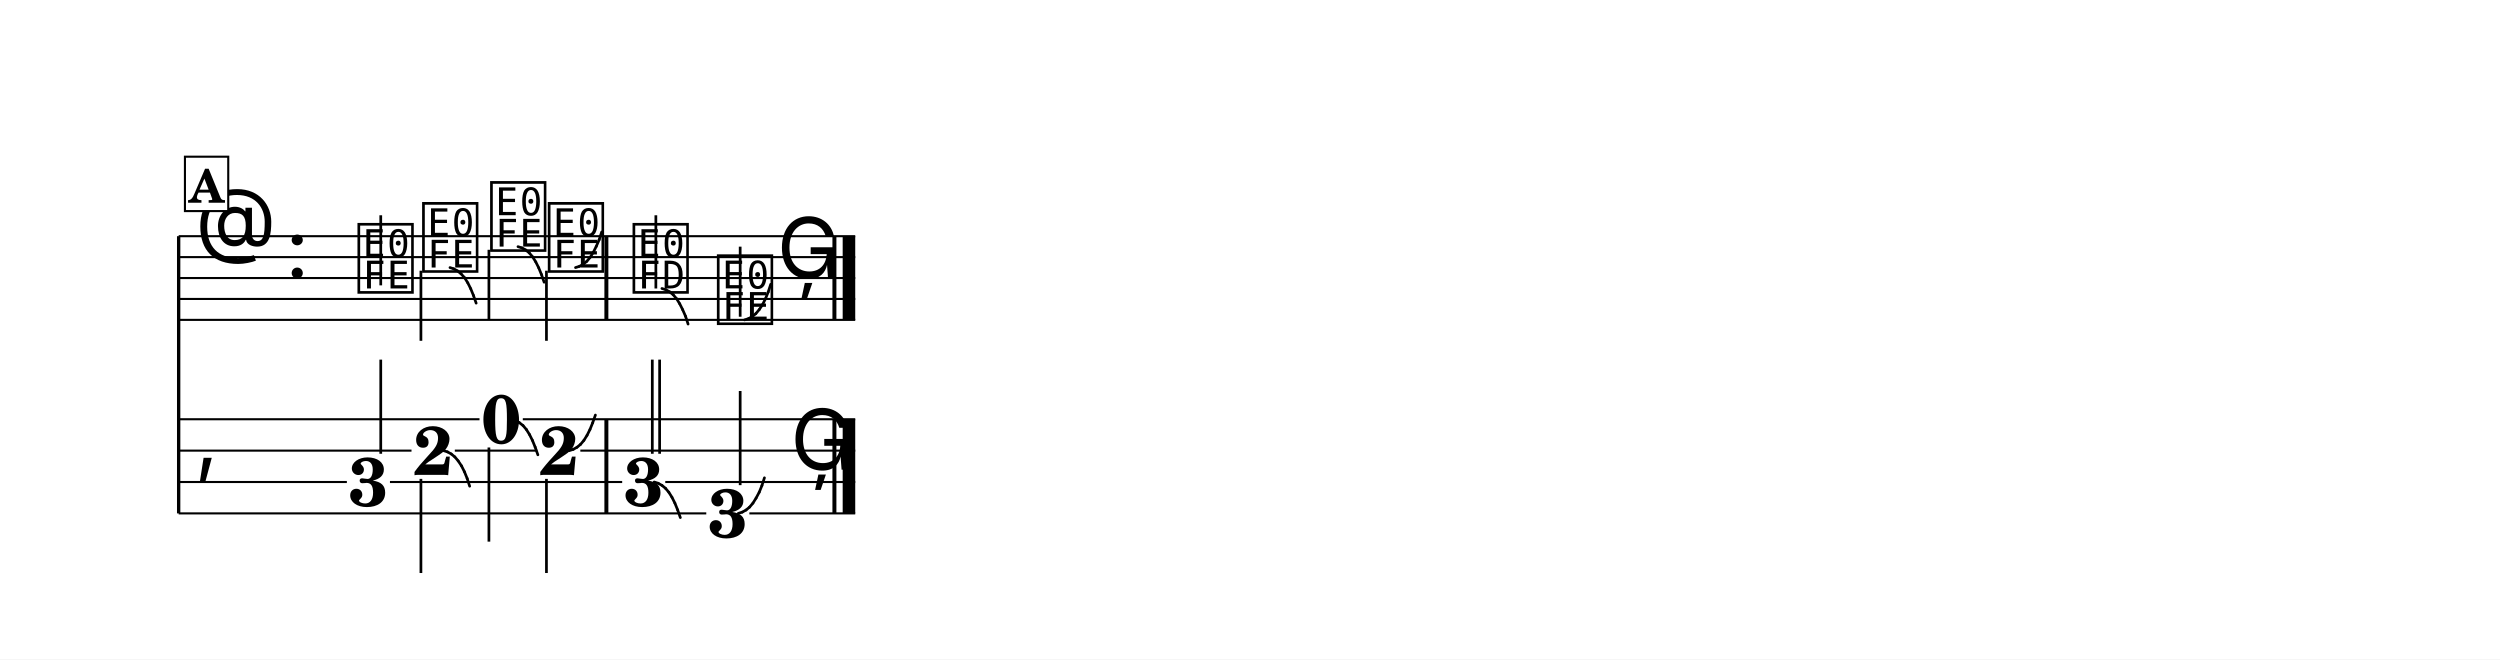
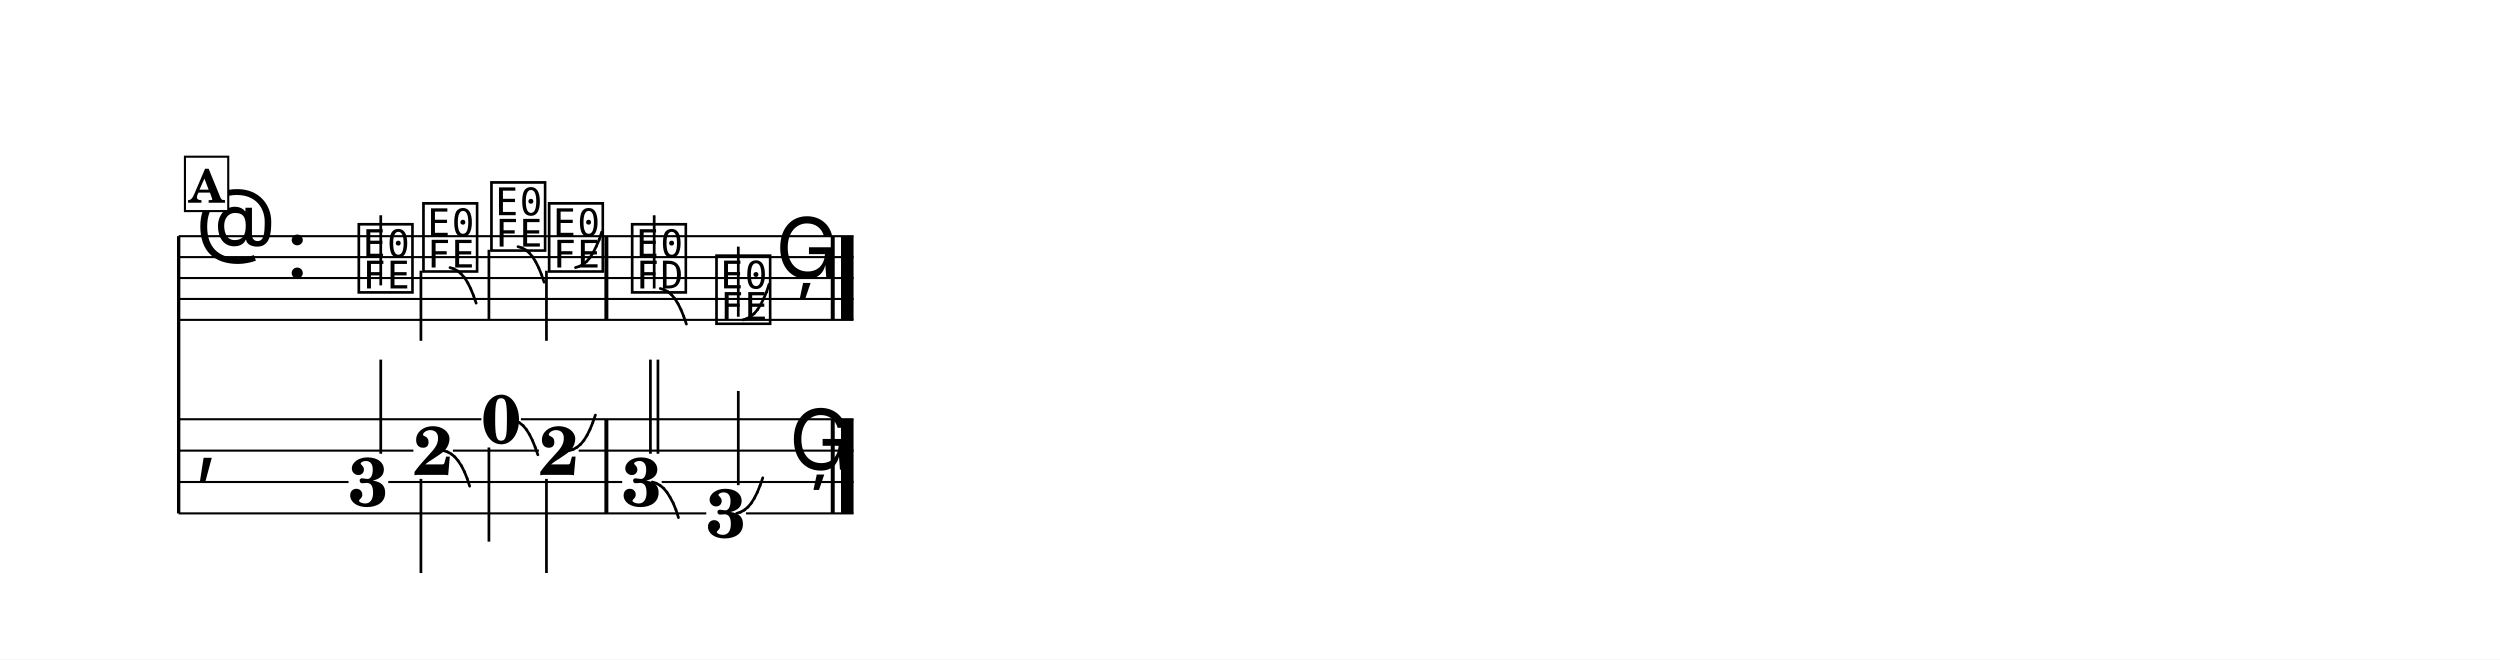
<svg xmlns="http://www.w3.org/2000/svg" width="1195.0" height="315.2" viewBox="0 0 119.50 31.52" font-family="TeX Gyre Schola, serif">
  <style>
  @font-face { font-family: 'Emmentaler'; src: local('Emmentaler'); }
  .music { font-family: 'Emmentaler', serif; }
</style>
  <rect x="0" y="0" width="119.50" height="31.52" fill="#FFFFFF" />
  <g transform="translate(8.54,0.00) scale(1,1)">
    <line x1="0.00" y1="11.29" x2="0.00" y2="24.54" stroke="#000000" stroke-width="0.160" />
-     <line x1="0.00" y1="11.29" x2="32.34" y2="11.29" stroke="#000000" stroke-width="0.100" />
-     <line x1="0.00" y1="12.29" x2="32.34" y2="12.29" stroke="#000000" stroke-width="0.100" />
-     <line x1="0.00" y1="13.29" x2="32.34" y2="13.29" stroke="#000000" stroke-width="0.100" />
-     <line x1="0.00" y1="14.29" x2="32.34" y2="14.29" stroke="#000000" stroke-width="0.100" />
-     <line x1="0.00" y1="15.29" x2="32.34" y2="15.29" stroke="#000000" stroke-width="0.100" />
+     <line x1="0.00" y1="11.29" x2="32.26" y2="11.29" stroke="#000000" stroke-width="0.100" />
+     <line x1="0.00" y1="12.29" x2="32.26" y2="12.29" stroke="#000000" stroke-width="0.100" />
+     <line x1="0.00" y1="13.29" x2="32.26" y2="13.29" stroke="#000000" stroke-width="0.100" />
+     <line x1="0.00" y1="14.29" x2="32.26" y2="14.29" stroke="#000000" stroke-width="0.100" />
+     <line x1="0.00" y1="15.29" x2="32.26" y2="15.29" stroke="#000000" stroke-width="0.100" />
    <text class="music" x="0.80" y="12.29" font-size="4.00"></text>
    <text class="music" x="5.12" y="13.29" font-size="4.00"></text>
    <text class="music" x="8.42" y="13.79" font-size="4.00" data-pos="206"></text>
    <line x1="9.66" y1="13.64" x2="9.66" y2="10.29" stroke="#000000" stroke-width="0.130" />
    <text class="music" x="11.51" y="12.79" font-size="4.00" data-pos="209"></text>
    <line x1="11.58" y1="12.94" x2="11.58" y2="16.29" stroke="#000000" stroke-width="0.130" />
    <text class="music" x="14.76" y="11.79" font-size="4.00" data-pos="216"></text>
    <line x1="14.83" y1="11.94" x2="14.83" y2="15.29" stroke="#000000" stroke-width="0.130" />
    <text class="music" x="17.52" y="12.79" font-size="4.00" data-pos="223"></text>
    <line x1="17.58" y1="12.94" x2="17.58" y2="16.29" stroke="#000000" stroke-width="0.130" />
-     <text class="music" x="21.57" y="13.79" font-size="4.00" data-pos="232"></text>
-     <line x1="22.81" y1="13.79" x2="22.81" y2="10.29" stroke="#000000" stroke-width="0.130" />
-     <text class="music" x="25.60" y="15.29" font-size="4.00" data-pos="240"></text>
-     <line x1="26.84" y1="15.14" x2="26.84" y2="11.79" stroke="#000000" stroke-width="0.130" />
-     <text class="music" x="28.60" y="13.29" font-size="4.00" data-pos="248"></text>
+     <text class="music" x="21.49" y="13.79" font-size="4.00" data-pos="232"></text>
+     <line x1="22.73" y1="13.79" x2="22.73" y2="10.29" stroke="#000000" stroke-width="0.130" />
+     <text class="music" x="25.52" y="15.29" font-size="4.00" data-pos="240"></text>
+     <line x1="26.75" y1="15.14" x2="26.75" y2="11.79" stroke="#000000" stroke-width="0.130" />
+     <text class="music" x="28.52" y="13.29" font-size="4.00" data-pos="248"></text>
    <rect x="20.35" y="11.29" width="0.19" height="4.00" data-pos="230" />
-     <rect x="31.25" y="11.29" width="0.19" height="4.00" data-pos="250" />
-     <rect x="31.74" y="11.29" width="0.60" height="4.00" data-pos="250" />
+     <rect x="31.17" y="11.29" width="0.19" height="4.00" data-pos="250" />
+     <rect x="31.66" y="11.29" width="0.60" height="4.00" data-pos="250" />
    <text class="music" x="0.80" y="22.29" font-size="4.00"></text>
    <rect x="20.35" y="20.04" width="0.19" height="4.50" data-pos="230" />
-     <rect x="31.25" y="20.04" width="0.19" height="4.50" data-pos="250" />
-     <rect x="31.74" y="20.04" width="0.60" height="4.50" data-pos="250" />
+     <rect x="31.17" y="20.04" width="0.19" height="4.50" data-pos="250" />
+     <rect x="31.66" y="20.04" width="0.60" height="4.50" data-pos="250" />
    <text x="9.07" y="24.19" font-size="3.30" font-weight="bold" text-anchor="middle" data-pos="206">3</text>
    <line x1="9.66" y1="21.69" x2="9.66" y2="17.19" stroke="#000000" stroke-width="0.130" />
    <text x="12.16" y="22.70" font-size="3.30" font-weight="bold" text-anchor="middle" data-pos="209">2</text>
    <line x1="11.58" y1="22.89" x2="11.58" y2="27.39" stroke="#000000" stroke-width="0.130" />
    <text x="15.42" y="21.19" font-size="3.30" font-weight="bold" text-anchor="middle" data-pos="216">0</text>
    <line x1="14.83" y1="21.39" x2="14.83" y2="25.89" stroke="#000000" stroke-width="0.130" />
    <text x="18.17" y="22.70" font-size="3.30" font-weight="bold" text-anchor="middle" data-pos="223">2</text>
    <line x1="17.58" y1="22.89" x2="17.58" y2="27.39" stroke="#000000" stroke-width="0.130" />
-     <text x="22.23" y="24.19" font-size="3.30" font-weight="bold" text-anchor="middle" data-pos="232">3</text>
-     <line x1="22.64" y1="21.69" x2="22.64" y2="17.19" stroke="#000000" stroke-width="0.130" />
-     <line x1="22.99" y1="21.69" x2="22.99" y2="17.19" stroke="#000000" stroke-width="0.130" />
-     <text x="26.25" y="25.69" font-size="3.30" font-weight="bold" text-anchor="middle" data-pos="240">3</text>
-     <line x1="26.84" y1="23.19" x2="26.84" y2="18.69" stroke="#000000" stroke-width="0.130" />
-     <text class="music" x="29.25" y="22.45" font-size="4.00" data-pos="248"></text>
-     <line x1="0.00" y1="20.04" x2="14.38" y2="20.04" stroke="#000000" stroke-width="0.100" />
-     <line x1="16.45" y1="20.04" x2="32.34" y2="20.04" stroke="#000000" stroke-width="0.100" />
-     <line x1="0.00" y1="21.54" x2="11.13" y2="21.54" stroke="#000000" stroke-width="0.100" />
-     <line x1="13.20" y1="21.54" x2="17.14" y2="21.54" stroke="#000000" stroke-width="0.100" />
-     <line x1="19.20" y1="21.54" x2="32.34" y2="21.54" stroke="#000000" stroke-width="0.100" />
-     <line x1="0.00" y1="23.04" x2="8.04" y2="23.04" stroke="#000000" stroke-width="0.100" />
-     <line x1="10.10" y1="23.04" x2="21.20" y2="23.04" stroke="#000000" stroke-width="0.100" />
-     <line x1="23.26" y1="23.04" x2="32.34" y2="23.04" stroke="#000000" stroke-width="0.100" />
+     <text x="22.14" y="24.19" font-size="3.30" font-weight="bold" text-anchor="middle" data-pos="232">3</text>
+     <line x1="22.55" y1="21.69" x2="22.55" y2="17.19" stroke="#000000" stroke-width="0.130" />
+     <line x1="22.91" y1="21.69" x2="22.91" y2="17.19" stroke="#000000" stroke-width="0.130" />
+     <text x="26.17" y="25.69" font-size="3.30" font-weight="bold" text-anchor="middle" data-pos="240">3</text>
+     <line x1="26.75" y1="23.19" x2="26.75" y2="18.69" stroke="#000000" stroke-width="0.130" />
+     <text class="music" x="29.17" y="22.45" font-size="4.00" data-pos="248"></text>
+     <line x1="0.00" y1="20.04" x2="14.47" y2="20.04" stroke="#000000" stroke-width="0.100" />
+     <line x1="16.36" y1="20.04" x2="32.26" y2="20.04" stroke="#000000" stroke-width="0.100" />
+     <line x1="0.00" y1="21.54" x2="11.22" y2="21.54" stroke="#000000" stroke-width="0.100" />
+     <line x1="13.11" y1="21.54" x2="17.22" y2="21.54" stroke="#000000" stroke-width="0.100" />
+     <line x1="19.12" y1="21.54" x2="32.26" y2="21.54" stroke="#000000" stroke-width="0.100" />
+     <line x1="0.00" y1="23.04" x2="8.12" y2="23.04" stroke="#000000" stroke-width="0.100" />
+     <line x1="10.02" y1="23.04" x2="21.20" y2="23.04" stroke="#000000" stroke-width="0.100" />
+     <line x1="23.09" y1="23.04" x2="32.26" y2="23.04" stroke="#000000" stroke-width="0.100" />
    <line x1="0.00" y1="24.54" x2="25.22" y2="24.54" stroke="#000000" stroke-width="0.100" />
-     <line x1="27.28" y1="24.54" x2="32.34" y2="24.54" stroke="#000000" stroke-width="0.100" />
+     <line x1="27.12" y1="24.54" x2="32.26" y2="24.54" stroke="#000000" stroke-width="0.100" />
    <line x1="12.97" y1="12.79" x2="13.15" y2="12.85" stroke="#000000" stroke-width="0.130" stroke-linecap="round" data-pos="210" />
    <line x1="13.15" y1="12.85" x2="13.33" y2="12.95" stroke="#000000" stroke-width="0.130" stroke-linecap="round" data-pos="210" />
    <line x1="13.33" y1="12.95" x2="13.50" y2="13.09" stroke="#000000" stroke-width="0.130" stroke-linecap="round" data-pos="210" />
    <line x1="13.50" y1="13.09" x2="13.67" y2="13.28" stroke="#000000" stroke-width="0.130" stroke-linecap="round" data-pos="210" />
    <line x1="13.67" y1="13.28" x2="13.82" y2="13.52" stroke="#000000" stroke-width="0.130" stroke-linecap="round" data-pos="210" />
    <line x1="13.82" y1="13.52" x2="13.96" y2="13.80" stroke="#000000" stroke-width="0.130" stroke-linecap="round" data-pos="210" />
    <line x1="13.96" y1="13.80" x2="14.09" y2="14.12" stroke="#000000" stroke-width="0.130" stroke-linecap="round" data-pos="210" />
    <line x1="14.09" y1="14.12" x2="14.22" y2="14.49" stroke="#000000" stroke-width="0.130" stroke-linecap="round" data-pos="210" />
    <line x1="16.22" y1="11.79" x2="16.41" y2="11.85" stroke="#000000" stroke-width="0.130" stroke-linecap="round" data-pos="217" />
    <line x1="16.41" y1="11.85" x2="16.59" y2="11.95" stroke="#000000" stroke-width="0.130" stroke-linecap="round" data-pos="217" />
    <line x1="16.59" y1="11.95" x2="16.76" y2="12.09" stroke="#000000" stroke-width="0.130" stroke-linecap="round" data-pos="217" />
    <line x1="16.76" y1="12.09" x2="16.92" y2="12.28" stroke="#000000" stroke-width="0.130" stroke-linecap="round" data-pos="217" />
    <line x1="16.92" y1="12.28" x2="17.07" y2="12.52" stroke="#000000" stroke-width="0.130" stroke-linecap="round" data-pos="217" />
    <line x1="17.07" y1="12.52" x2="17.21" y2="12.80" stroke="#000000" stroke-width="0.130" stroke-linecap="round" data-pos="217" />
    <line x1="17.21" y1="12.80" x2="17.34" y2="13.12" stroke="#000000" stroke-width="0.130" stroke-linecap="round" data-pos="217" />
    <line x1="17.34" y1="13.12" x2="17.47" y2="13.49" stroke="#000000" stroke-width="0.130" stroke-linecap="round" data-pos="217" />
    <line x1="18.97" y1="12.79" x2="19.16" y2="12.73" stroke="#000000" stroke-width="0.130" stroke-linecap="round" data-pos="224" />
    <line x1="19.16" y1="12.73" x2="19.34" y2="12.63" stroke="#000000" stroke-width="0.130" stroke-linecap="round" data-pos="224" />
    <line x1="19.34" y1="12.63" x2="19.51" y2="12.49" stroke="#000000" stroke-width="0.130" stroke-linecap="round" data-pos="224" />
    <line x1="19.51" y1="12.49" x2="19.67" y2="12.30" stroke="#000000" stroke-width="0.130" stroke-linecap="round" data-pos="224" />
    <line x1="19.67" y1="12.30" x2="19.82" y2="12.06" stroke="#000000" stroke-width="0.130" stroke-linecap="round" data-pos="224" />
    <line x1="19.82" y1="12.06" x2="19.96" y2="11.78" stroke="#000000" stroke-width="0.130" stroke-linecap="round" data-pos="224" />
    <line x1="19.96" y1="11.78" x2="20.10" y2="11.46" stroke="#000000" stroke-width="0.130" stroke-linecap="round" data-pos="224" />
    <line x1="20.10" y1="11.46" x2="20.22" y2="11.09" stroke="#000000" stroke-width="0.130" stroke-linecap="round" data-pos="224" />
-     <line x1="23.10" y1="13.79" x2="23.29" y2="13.85" stroke="#000000" stroke-width="0.130" stroke-linecap="round" data-pos="234" />
-     <line x1="23.29" y1="13.85" x2="23.47" y2="13.95" stroke="#000000" stroke-width="0.130" stroke-linecap="round" data-pos="234" />
-     <line x1="23.47" y1="13.95" x2="23.64" y2="14.09" stroke="#000000" stroke-width="0.130" stroke-linecap="round" data-pos="234" />
-     <line x1="23.64" y1="14.09" x2="23.80" y2="14.28" stroke="#000000" stroke-width="0.130" stroke-linecap="round" data-pos="234" />
-     <line x1="23.80" y1="14.28" x2="23.95" y2="14.52" stroke="#000000" stroke-width="0.130" stroke-linecap="round" data-pos="234" />
-     <line x1="23.95" y1="14.52" x2="24.09" y2="14.80" stroke="#000000" stroke-width="0.130" stroke-linecap="round" data-pos="234" />
-     <line x1="24.09" y1="14.80" x2="24.23" y2="15.12" stroke="#000000" stroke-width="0.130" stroke-linecap="round" data-pos="234" />
-     <line x1="24.23" y1="15.12" x2="24.35" y2="15.49" stroke="#000000" stroke-width="0.130" stroke-linecap="round" data-pos="234" />
-     <line x1="27.05" y1="15.29" x2="27.24" y2="15.23" stroke="#000000" stroke-width="0.130" stroke-linecap="round" data-pos="242" />
-     <line x1="27.24" y1="15.23" x2="27.42" y2="15.13" stroke="#000000" stroke-width="0.130" stroke-linecap="round" data-pos="242" />
-     <line x1="27.42" y1="15.13" x2="27.59" y2="14.99" stroke="#000000" stroke-width="0.130" stroke-linecap="round" data-pos="242" />
-     <line x1="27.59" y1="14.99" x2="27.75" y2="14.80" stroke="#000000" stroke-width="0.130" stroke-linecap="round" data-pos="242" />
-     <line x1="27.75" y1="14.80" x2="27.91" y2="14.56" stroke="#000000" stroke-width="0.130" stroke-linecap="round" data-pos="242" />
-     <line x1="27.91" y1="14.56" x2="28.05" y2="14.28" stroke="#000000" stroke-width="0.130" stroke-linecap="round" data-pos="242" />
-     <line x1="28.05" y1="14.28" x2="28.18" y2="13.96" stroke="#000000" stroke-width="0.130" stroke-linecap="round" data-pos="242" />
-     <line x1="28.18" y1="13.96" x2="28.30" y2="13.59" stroke="#000000" stroke-width="0.130" stroke-linecap="round" data-pos="242" />
+     <line x1="23.02" y1="13.79" x2="23.21" y2="13.85" stroke="#000000" stroke-width="0.130" stroke-linecap="round" data-pos="234" />
+     <line x1="23.21" y1="13.85" x2="23.39" y2="13.95" stroke="#000000" stroke-width="0.130" stroke-linecap="round" data-pos="234" />
+     <line x1="23.39" y1="13.95" x2="23.56" y2="14.09" stroke="#000000" stroke-width="0.130" stroke-linecap="round" data-pos="234" />
+     <line x1="23.56" y1="14.09" x2="23.72" y2="14.28" stroke="#000000" stroke-width="0.130" stroke-linecap="round" data-pos="234" />
+     <line x1="23.72" y1="14.28" x2="23.87" y2="14.52" stroke="#000000" stroke-width="0.130" stroke-linecap="round" data-pos="234" />
+     <line x1="23.87" y1="14.52" x2="24.01" y2="14.80" stroke="#000000" stroke-width="0.130" stroke-linecap="round" data-pos="234" />
+     <line x1="24.01" y1="14.80" x2="24.14" y2="15.12" stroke="#000000" stroke-width="0.130" stroke-linecap="round" data-pos="234" />
+     <line x1="24.14" y1="15.12" x2="24.27" y2="15.49" stroke="#000000" stroke-width="0.130" stroke-linecap="round" data-pos="234" />
+     <line x1="26.97" y1="15.29" x2="27.16" y2="15.23" stroke="#000000" stroke-width="0.130" stroke-linecap="round" data-pos="242" />
+     <line x1="27.16" y1="15.23" x2="27.34" y2="15.13" stroke="#000000" stroke-width="0.130" stroke-linecap="round" data-pos="242" />
+     <line x1="27.34" y1="15.13" x2="27.51" y2="14.99" stroke="#000000" stroke-width="0.130" stroke-linecap="round" data-pos="242" />
+     <line x1="27.51" y1="14.99" x2="27.67" y2="14.80" stroke="#000000" stroke-width="0.130" stroke-linecap="round" data-pos="242" />
+     <line x1="27.67" y1="14.80" x2="27.82" y2="14.56" stroke="#000000" stroke-width="0.130" stroke-linecap="round" data-pos="242" />
+     <line x1="27.82" y1="14.56" x2="27.96" y2="14.28" stroke="#000000" stroke-width="0.130" stroke-linecap="round" data-pos="242" />
+     <line x1="27.96" y1="14.28" x2="28.10" y2="13.96" stroke="#000000" stroke-width="0.130" stroke-linecap="round" data-pos="242" />
+     <line x1="28.10" y1="13.96" x2="28.22" y2="13.59" stroke="#000000" stroke-width="0.130" stroke-linecap="round" data-pos="242" />
    <line x1="12.66" y1="21.54" x2="12.85" y2="21.60" stroke="#000000" stroke-width="0.130" stroke-linecap="round" data-pos="210" />
    <line x1="12.85" y1="21.60" x2="13.03" y2="21.70" stroke="#000000" stroke-width="0.130" stroke-linecap="round" data-pos="210" />
    <line x1="13.03" y1="21.70" x2="13.20" y2="21.84" stroke="#000000" stroke-width="0.130" stroke-linecap="round" data-pos="210" />
    <line x1="13.20" y1="21.84" x2="13.36" y2="22.03" stroke="#000000" stroke-width="0.130" stroke-linecap="round" data-pos="210" />
    <line x1="13.36" y1="22.03" x2="13.52" y2="22.27" stroke="#000000" stroke-width="0.130" stroke-linecap="round" data-pos="210" />
    <line x1="13.52" y1="22.27" x2="13.66" y2="22.55" stroke="#000000" stroke-width="0.130" stroke-linecap="round" data-pos="210" />
    <line x1="13.66" y1="22.55" x2="13.79" y2="22.87" stroke="#000000" stroke-width="0.130" stroke-linecap="round" data-pos="210" />
    <line x1="13.79" y1="22.87" x2="13.91" y2="23.24" stroke="#000000" stroke-width="0.130" stroke-linecap="round" data-pos="210" />
    <line x1="15.92" y1="20.04" x2="16.11" y2="20.10" stroke="#000000" stroke-width="0.130" stroke-linecap="round" data-pos="217" />
    <line x1="16.11" y1="20.10" x2="16.28" y2="20.20" stroke="#000000" stroke-width="0.130" stroke-linecap="round" data-pos="217" />
    <line x1="16.28" y1="20.20" x2="16.46" y2="20.34" stroke="#000000" stroke-width="0.130" stroke-linecap="round" data-pos="217" />
    <line x1="16.46" y1="20.34" x2="16.62" y2="20.53" stroke="#000000" stroke-width="0.130" stroke-linecap="round" data-pos="217" />
    <line x1="16.62" y1="20.53" x2="16.77" y2="20.77" stroke="#000000" stroke-width="0.130" stroke-linecap="round" data-pos="217" />
    <line x1="16.77" y1="20.77" x2="16.91" y2="21.05" stroke="#000000" stroke-width="0.130" stroke-linecap="round" data-pos="217" />
    <line x1="16.91" y1="21.05" x2="17.04" y2="21.37" stroke="#000000" stroke-width="0.130" stroke-linecap="round" data-pos="217" />
    <line x1="17.04" y1="21.37" x2="17.17" y2="21.74" stroke="#000000" stroke-width="0.130" stroke-linecap="round" data-pos="217" />
    <line x1="18.67" y1="21.54" x2="18.86" y2="21.48" stroke="#000000" stroke-width="0.130" stroke-linecap="round" data-pos="224" />
    <line x1="18.86" y1="21.48" x2="19.04" y2="21.38" stroke="#000000" stroke-width="0.130" stroke-linecap="round" data-pos="224" />
    <line x1="19.04" y1="21.38" x2="19.21" y2="21.24" stroke="#000000" stroke-width="0.130" stroke-linecap="round" data-pos="224" />
    <line x1="19.21" y1="21.24" x2="19.37" y2="21.05" stroke="#000000" stroke-width="0.130" stroke-linecap="round" data-pos="224" />
    <line x1="19.37" y1="21.05" x2="19.52" y2="20.81" stroke="#000000" stroke-width="0.130" stroke-linecap="round" data-pos="224" />
    <line x1="19.52" y1="20.81" x2="19.66" y2="20.53" stroke="#000000" stroke-width="0.130" stroke-linecap="round" data-pos="224" />
    <line x1="19.66" y1="20.53" x2="19.79" y2="20.21" stroke="#000000" stroke-width="0.130" stroke-linecap="round" data-pos="224" />
    <line x1="19.79" y1="20.21" x2="19.92" y2="19.84" stroke="#000000" stroke-width="0.130" stroke-linecap="round" data-pos="224" />
-     <line x1="22.73" y1="23.04" x2="22.92" y2="23.10" stroke="#000000" stroke-width="0.130" stroke-linecap="round" data-pos="234" />
-     <line x1="22.92" y1="23.10" x2="23.10" y2="23.20" stroke="#000000" stroke-width="0.130" stroke-linecap="round" data-pos="234" />
-     <line x1="23.10" y1="23.20" x2="23.27" y2="23.34" stroke="#000000" stroke-width="0.130" stroke-linecap="round" data-pos="234" />
-     <line x1="23.27" y1="23.34" x2="23.43" y2="23.53" stroke="#000000" stroke-width="0.130" stroke-linecap="round" data-pos="234" />
-     <line x1="23.43" y1="23.53" x2="23.58" y2="23.77" stroke="#000000" stroke-width="0.130" stroke-linecap="round" data-pos="234" />
-     <line x1="23.58" y1="23.77" x2="23.72" y2="24.05" stroke="#000000" stroke-width="0.130" stroke-linecap="round" data-pos="234" />
-     <line x1="23.72" y1="24.05" x2="23.85" y2="24.37" stroke="#000000" stroke-width="0.130" stroke-linecap="round" data-pos="234" />
-     <line x1="23.85" y1="24.37" x2="23.98" y2="24.74" stroke="#000000" stroke-width="0.130" stroke-linecap="round" data-pos="234" />
-     <line x1="26.75" y1="24.54" x2="26.94" y2="24.48" stroke="#000000" stroke-width="0.130" stroke-linecap="round" data-pos="242" />
-     <line x1="26.94" y1="24.48" x2="27.12" y2="24.38" stroke="#000000" stroke-width="0.130" stroke-linecap="round" data-pos="242" />
-     <line x1="27.12" y1="24.38" x2="27.29" y2="24.24" stroke="#000000" stroke-width="0.130" stroke-linecap="round" data-pos="242" />
-     <line x1="27.29" y1="24.24" x2="27.45" y2="24.05" stroke="#000000" stroke-width="0.130" stroke-linecap="round" data-pos="242" />
-     <line x1="27.45" y1="24.05" x2="27.60" y2="23.81" stroke="#000000" stroke-width="0.130" stroke-linecap="round" data-pos="242" />
-     <line x1="27.60" y1="23.81" x2="27.75" y2="23.53" stroke="#000000" stroke-width="0.130" stroke-linecap="round" data-pos="242" />
-     <line x1="27.75" y1="23.53" x2="27.88" y2="23.21" stroke="#000000" stroke-width="0.130" stroke-linecap="round" data-pos="242" />
-     <line x1="27.88" y1="23.21" x2="28.00" y2="22.84" stroke="#000000" stroke-width="0.130" stroke-linecap="round" data-pos="242" />
+     <line x1="22.64" y1="23.04" x2="22.83" y2="23.10" stroke="#000000" stroke-width="0.130" stroke-linecap="round" data-pos="234" />
+     <line x1="22.83" y1="23.10" x2="23.01" y2="23.20" stroke="#000000" stroke-width="0.130" stroke-linecap="round" data-pos="234" />
+     <line x1="23.01" y1="23.20" x2="23.18" y2="23.34" stroke="#000000" stroke-width="0.130" stroke-linecap="round" data-pos="234" />
+     <line x1="23.18" y1="23.34" x2="23.34" y2="23.53" stroke="#000000" stroke-width="0.130" stroke-linecap="round" data-pos="234" />
+     <line x1="23.34" y1="23.53" x2="23.49" y2="23.77" stroke="#000000" stroke-width="0.130" stroke-linecap="round" data-pos="234" />
+     <line x1="23.49" y1="23.77" x2="23.64" y2="24.05" stroke="#000000" stroke-width="0.130" stroke-linecap="round" data-pos="234" />
+     <line x1="23.64" y1="24.05" x2="23.77" y2="24.37" stroke="#000000" stroke-width="0.130" stroke-linecap="round" data-pos="234" />
+     <line x1="23.77" y1="24.37" x2="23.89" y2="24.74" stroke="#000000" stroke-width="0.130" stroke-linecap="round" data-pos="234" />
+     <line x1="26.67" y1="24.54" x2="26.86" y2="24.48" stroke="#000000" stroke-width="0.130" stroke-linecap="round" data-pos="242" />
+     <line x1="26.86" y1="24.48" x2="27.04" y2="24.38" stroke="#000000" stroke-width="0.130" stroke-linecap="round" data-pos="242" />
+     <line x1="27.04" y1="24.38" x2="27.21" y2="24.24" stroke="#000000" stroke-width="0.130" stroke-linecap="round" data-pos="242" />
+     <line x1="27.21" y1="24.24" x2="27.37" y2="24.05" stroke="#000000" stroke-width="0.130" stroke-linecap="round" data-pos="242" />
+     <line x1="27.37" y1="24.05" x2="27.52" y2="23.81" stroke="#000000" stroke-width="0.130" stroke-linecap="round" data-pos="242" />
+     <line x1="27.52" y1="23.81" x2="27.66" y2="23.53" stroke="#000000" stroke-width="0.130" stroke-linecap="round" data-pos="242" />
+     <line x1="27.66" y1="23.53" x2="27.79" y2="23.21" stroke="#000000" stroke-width="0.130" stroke-linecap="round" data-pos="242" />
+     <line x1="27.79" y1="23.21" x2="27.92" y2="22.84" stroke="#000000" stroke-width="0.130" stroke-linecap="round" data-pos="242" />
    <rect x="0.30" y="7.49" width="2.07" height="2.60" fill="#FFFFFF" stroke="#000000" stroke-width="0.100" data-pos="194" />
    <text x="1.33" y="9.69" font-size="2.20" font-weight="bold" text-anchor="middle" data-pos="194">A</text>
  </g>
</svg>
